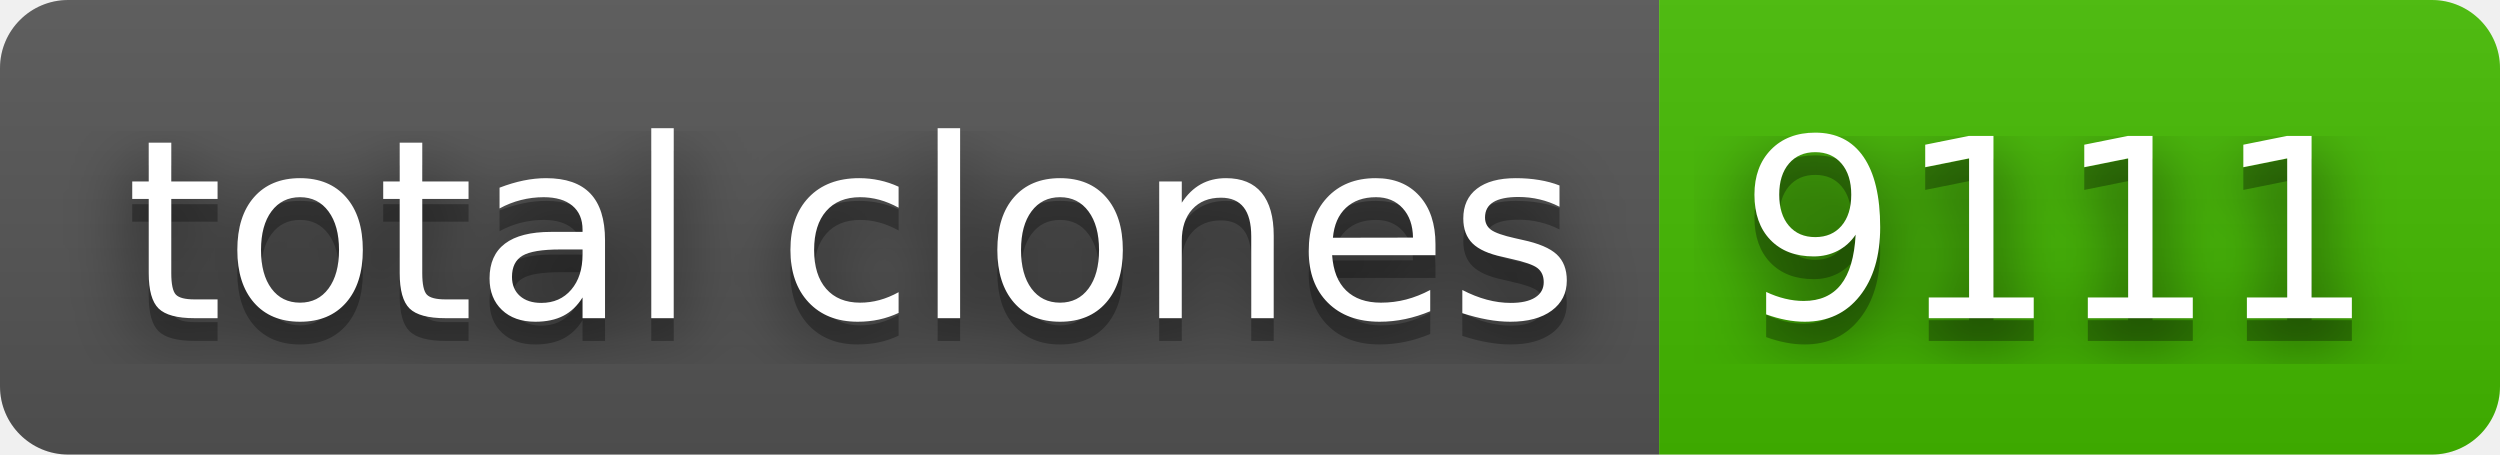
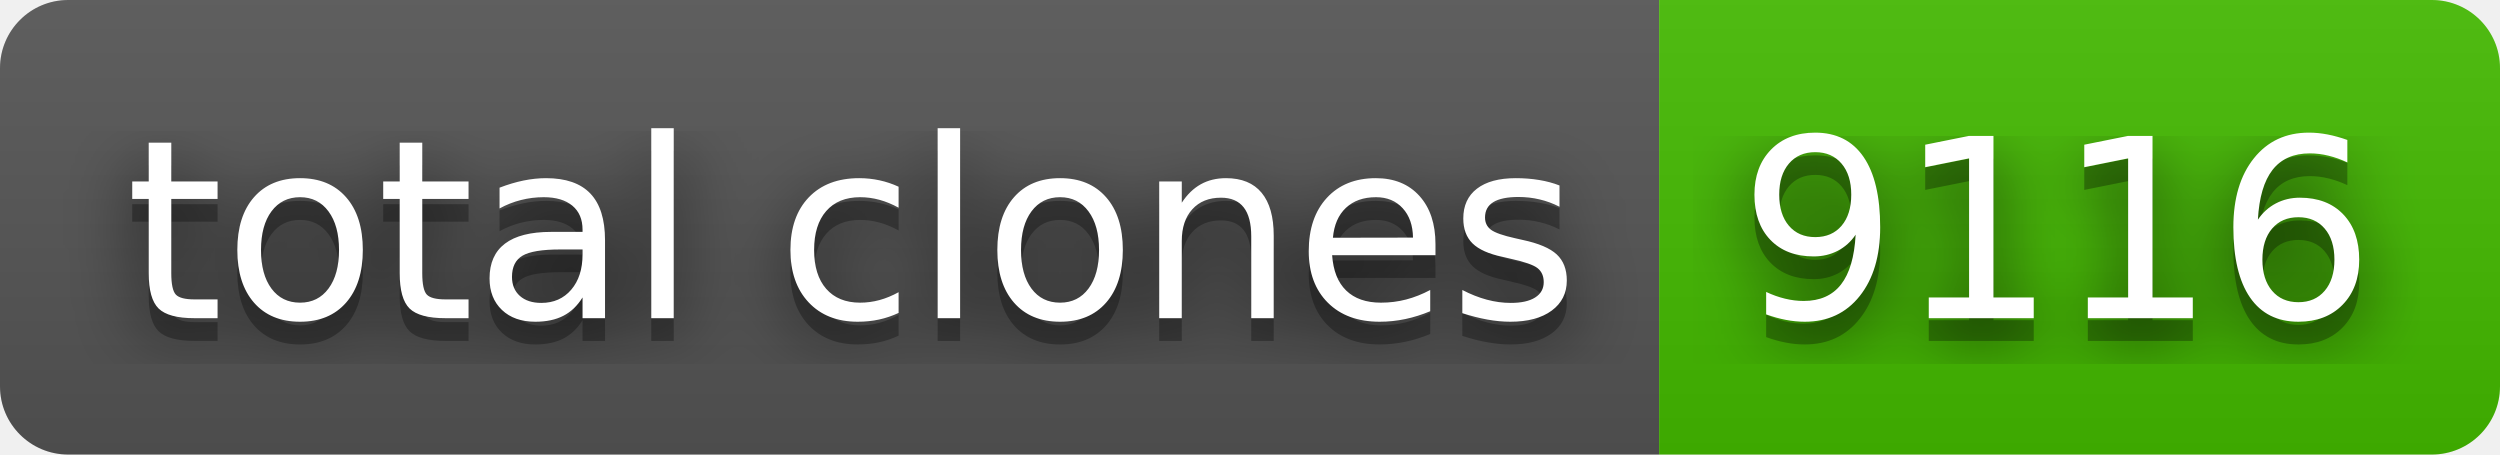
- <svg xmlns="http://www.w3.org/2000/svg" width="110" height="20" role="img" aria-label="total clones: 9111">
+ <svg xmlns="http://www.w3.org/2000/svg" width="110" height="20" role="img" aria-label="total clones: 9116">
  <filter id="blur">
    <feGaussianBlur stdDeviation="16" />
  </filter>
  <linearGradient id="s" x2="0" y2="100%">
    <stop offset="0" stop-color="#bbb" stop-opacity=".1" />
    <stop offset="1" stop-opacity=".1" />
  </linearGradient>
  <clipPath id="r">
    <rect width="110" height="20" rx="3" />
  </clipPath>
  <g clip-path="url(#r)">
    <rect width="73" height="20" fill="#555" />
    <rect x="73" width="37" height="20" fill="#4b0" />
    <rect width="110" height="20" fill="url(#s)" />
  </g>
  <g fill="#fff" text-anchor="middle" font-family="Verdana,Geneva,DejaVu Sans,sans-serif" text-rendering="geometricPrecision" font-size="110">
    <g transform="scale(.1)">
      <g aria-hidden="true" fill="#010101">
        <text x="375" y="150" fill-opacity=".8" filter="url(#blur)" textLength="630">total clones</text>
        <text x="375" y="150" fill-opacity=".3" textLength="630">total clones</text>
      </g>
      <text x="375" y="140" textLength="630">total clones</text>
    </g>
    <g transform="scale(.1)">
      <g aria-hidden="true" fill="#010101">
-         <text x="905" y="150" fill-opacity=".8" filter="url(#blur)" textLength="270">9111</text>
-         <text x="905" y="150" fill-opacity=".3" textLength="270">9111</text>
+         <text x="905" y="150" fill-opacity=".8" filter="url(#blur)" textLength="270">9116</text>
+         <text x="905" y="150" fill-opacity=".3" textLength="270">9116</text>
      </g>
-       <text x="905" y="140" textLength="270">9111</text>
+       <text x="905" y="140" textLength="270">9116</text>
    </g>
  </g>
</svg>
